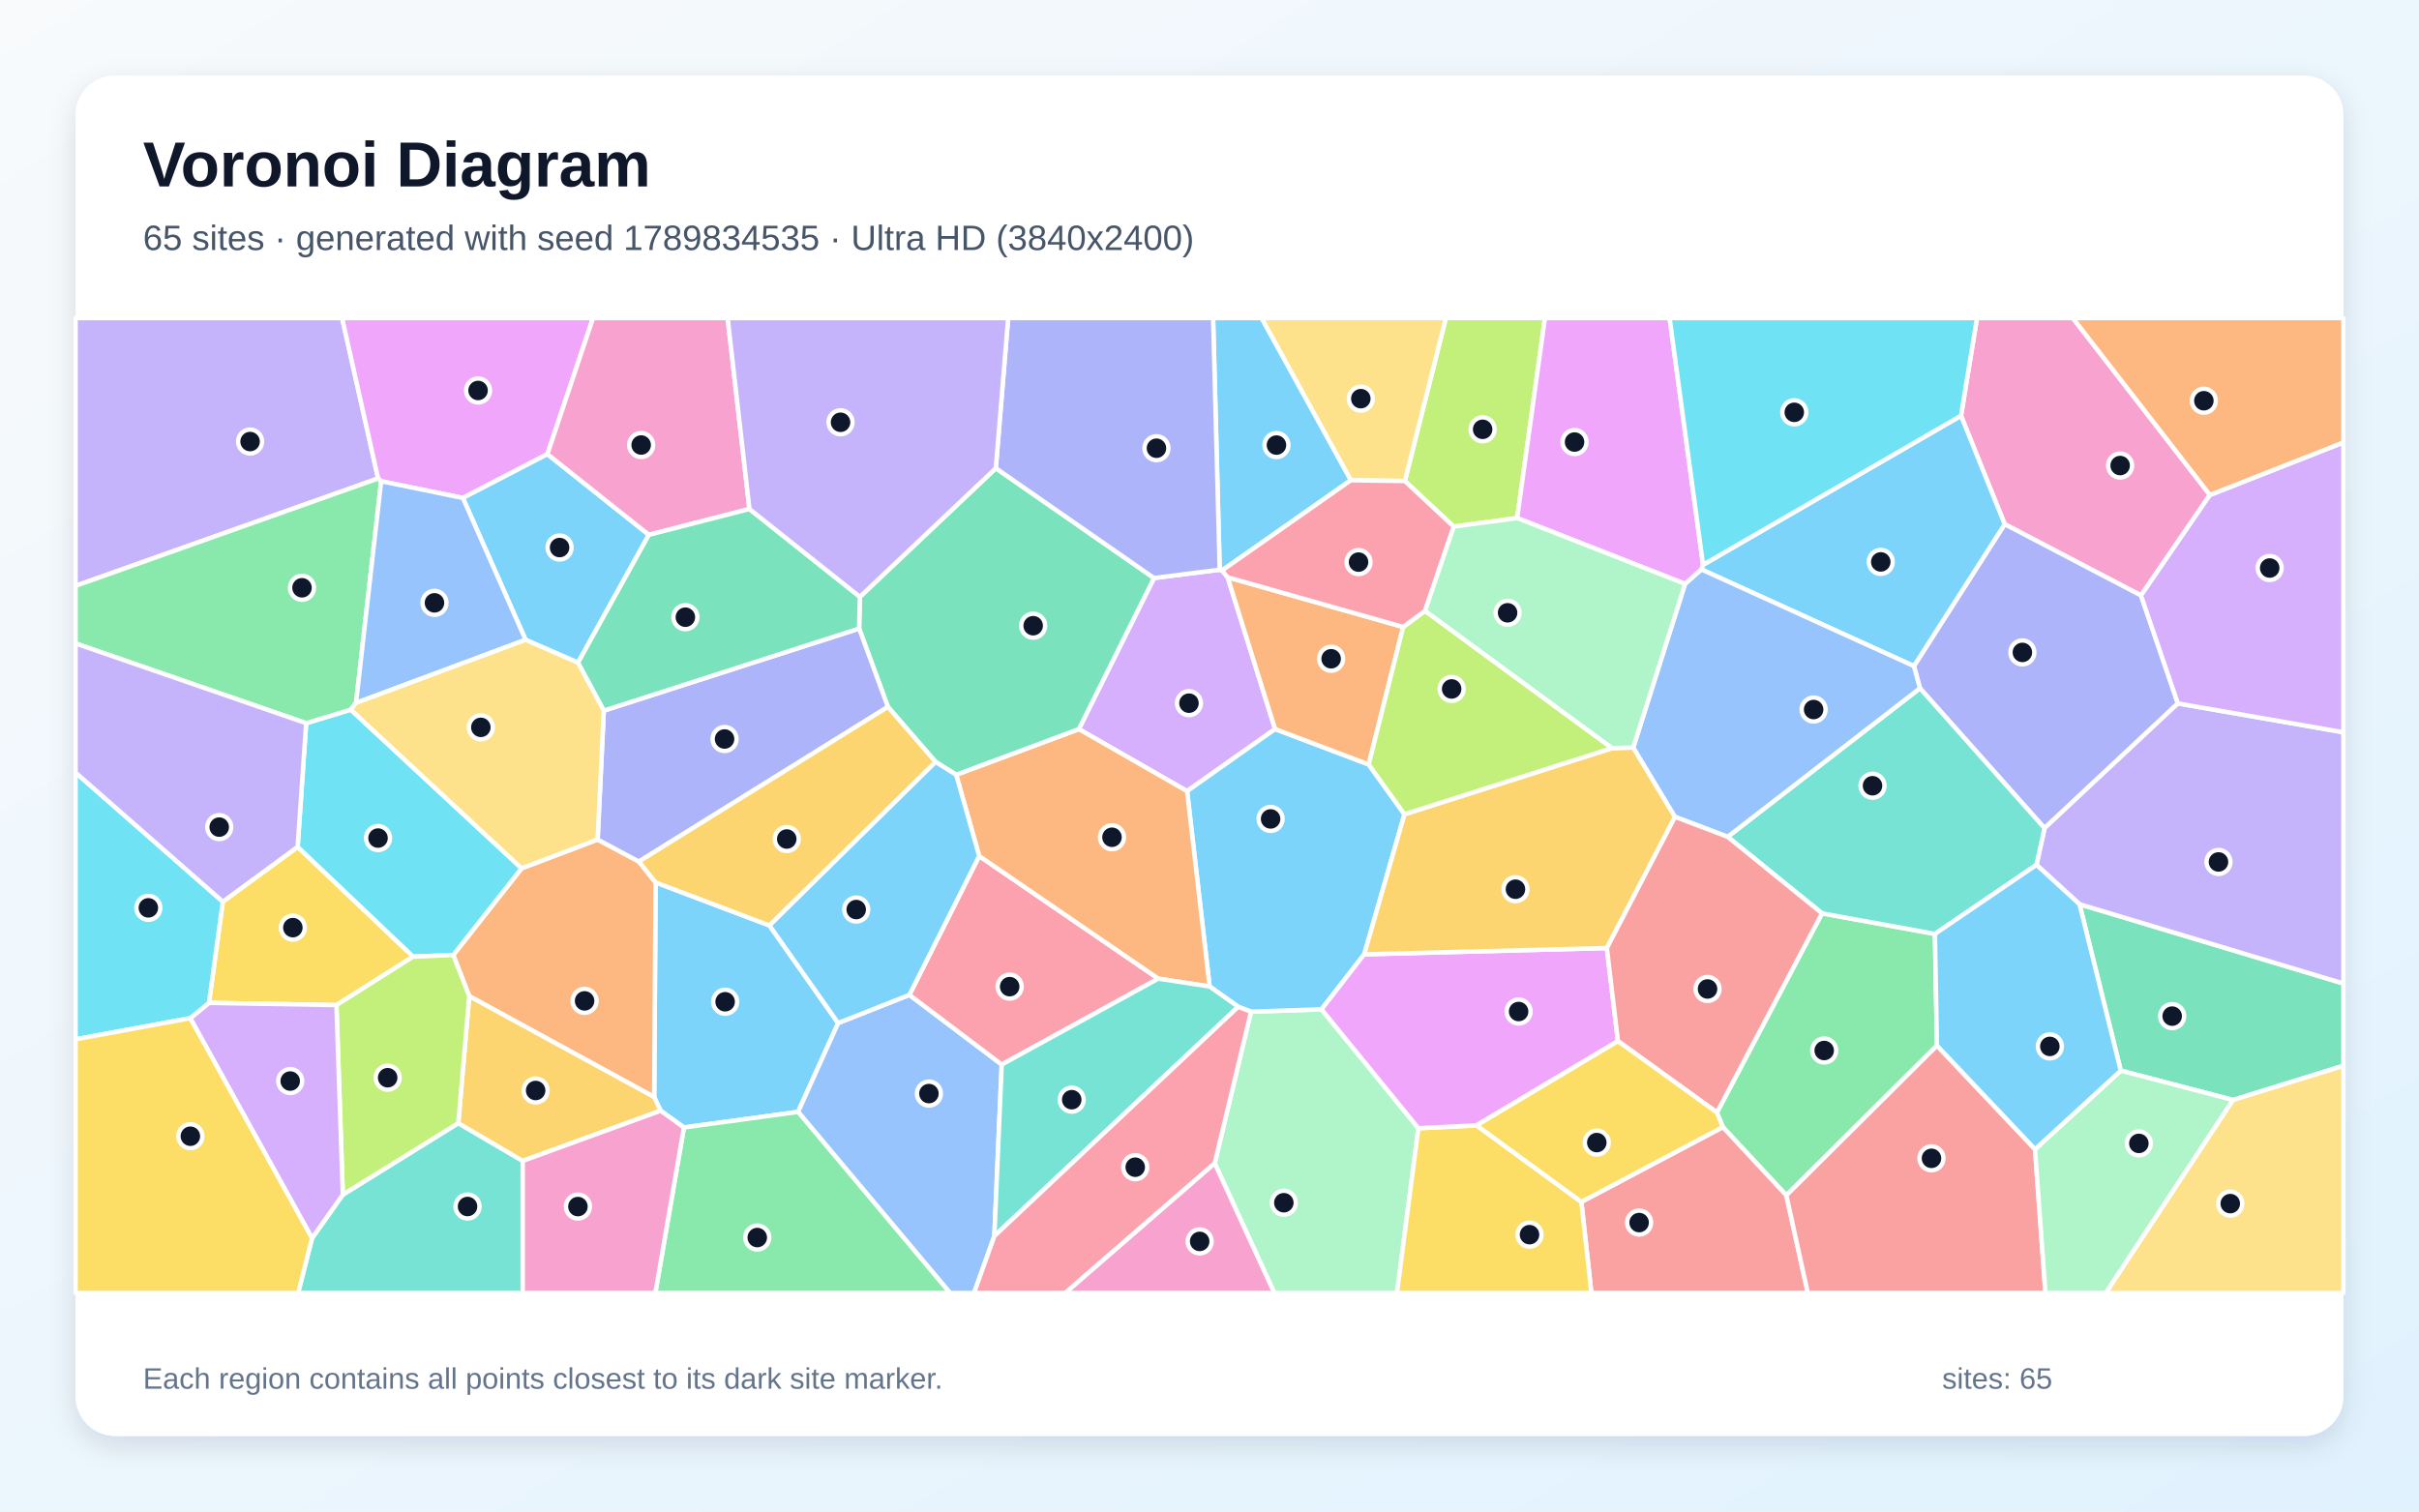
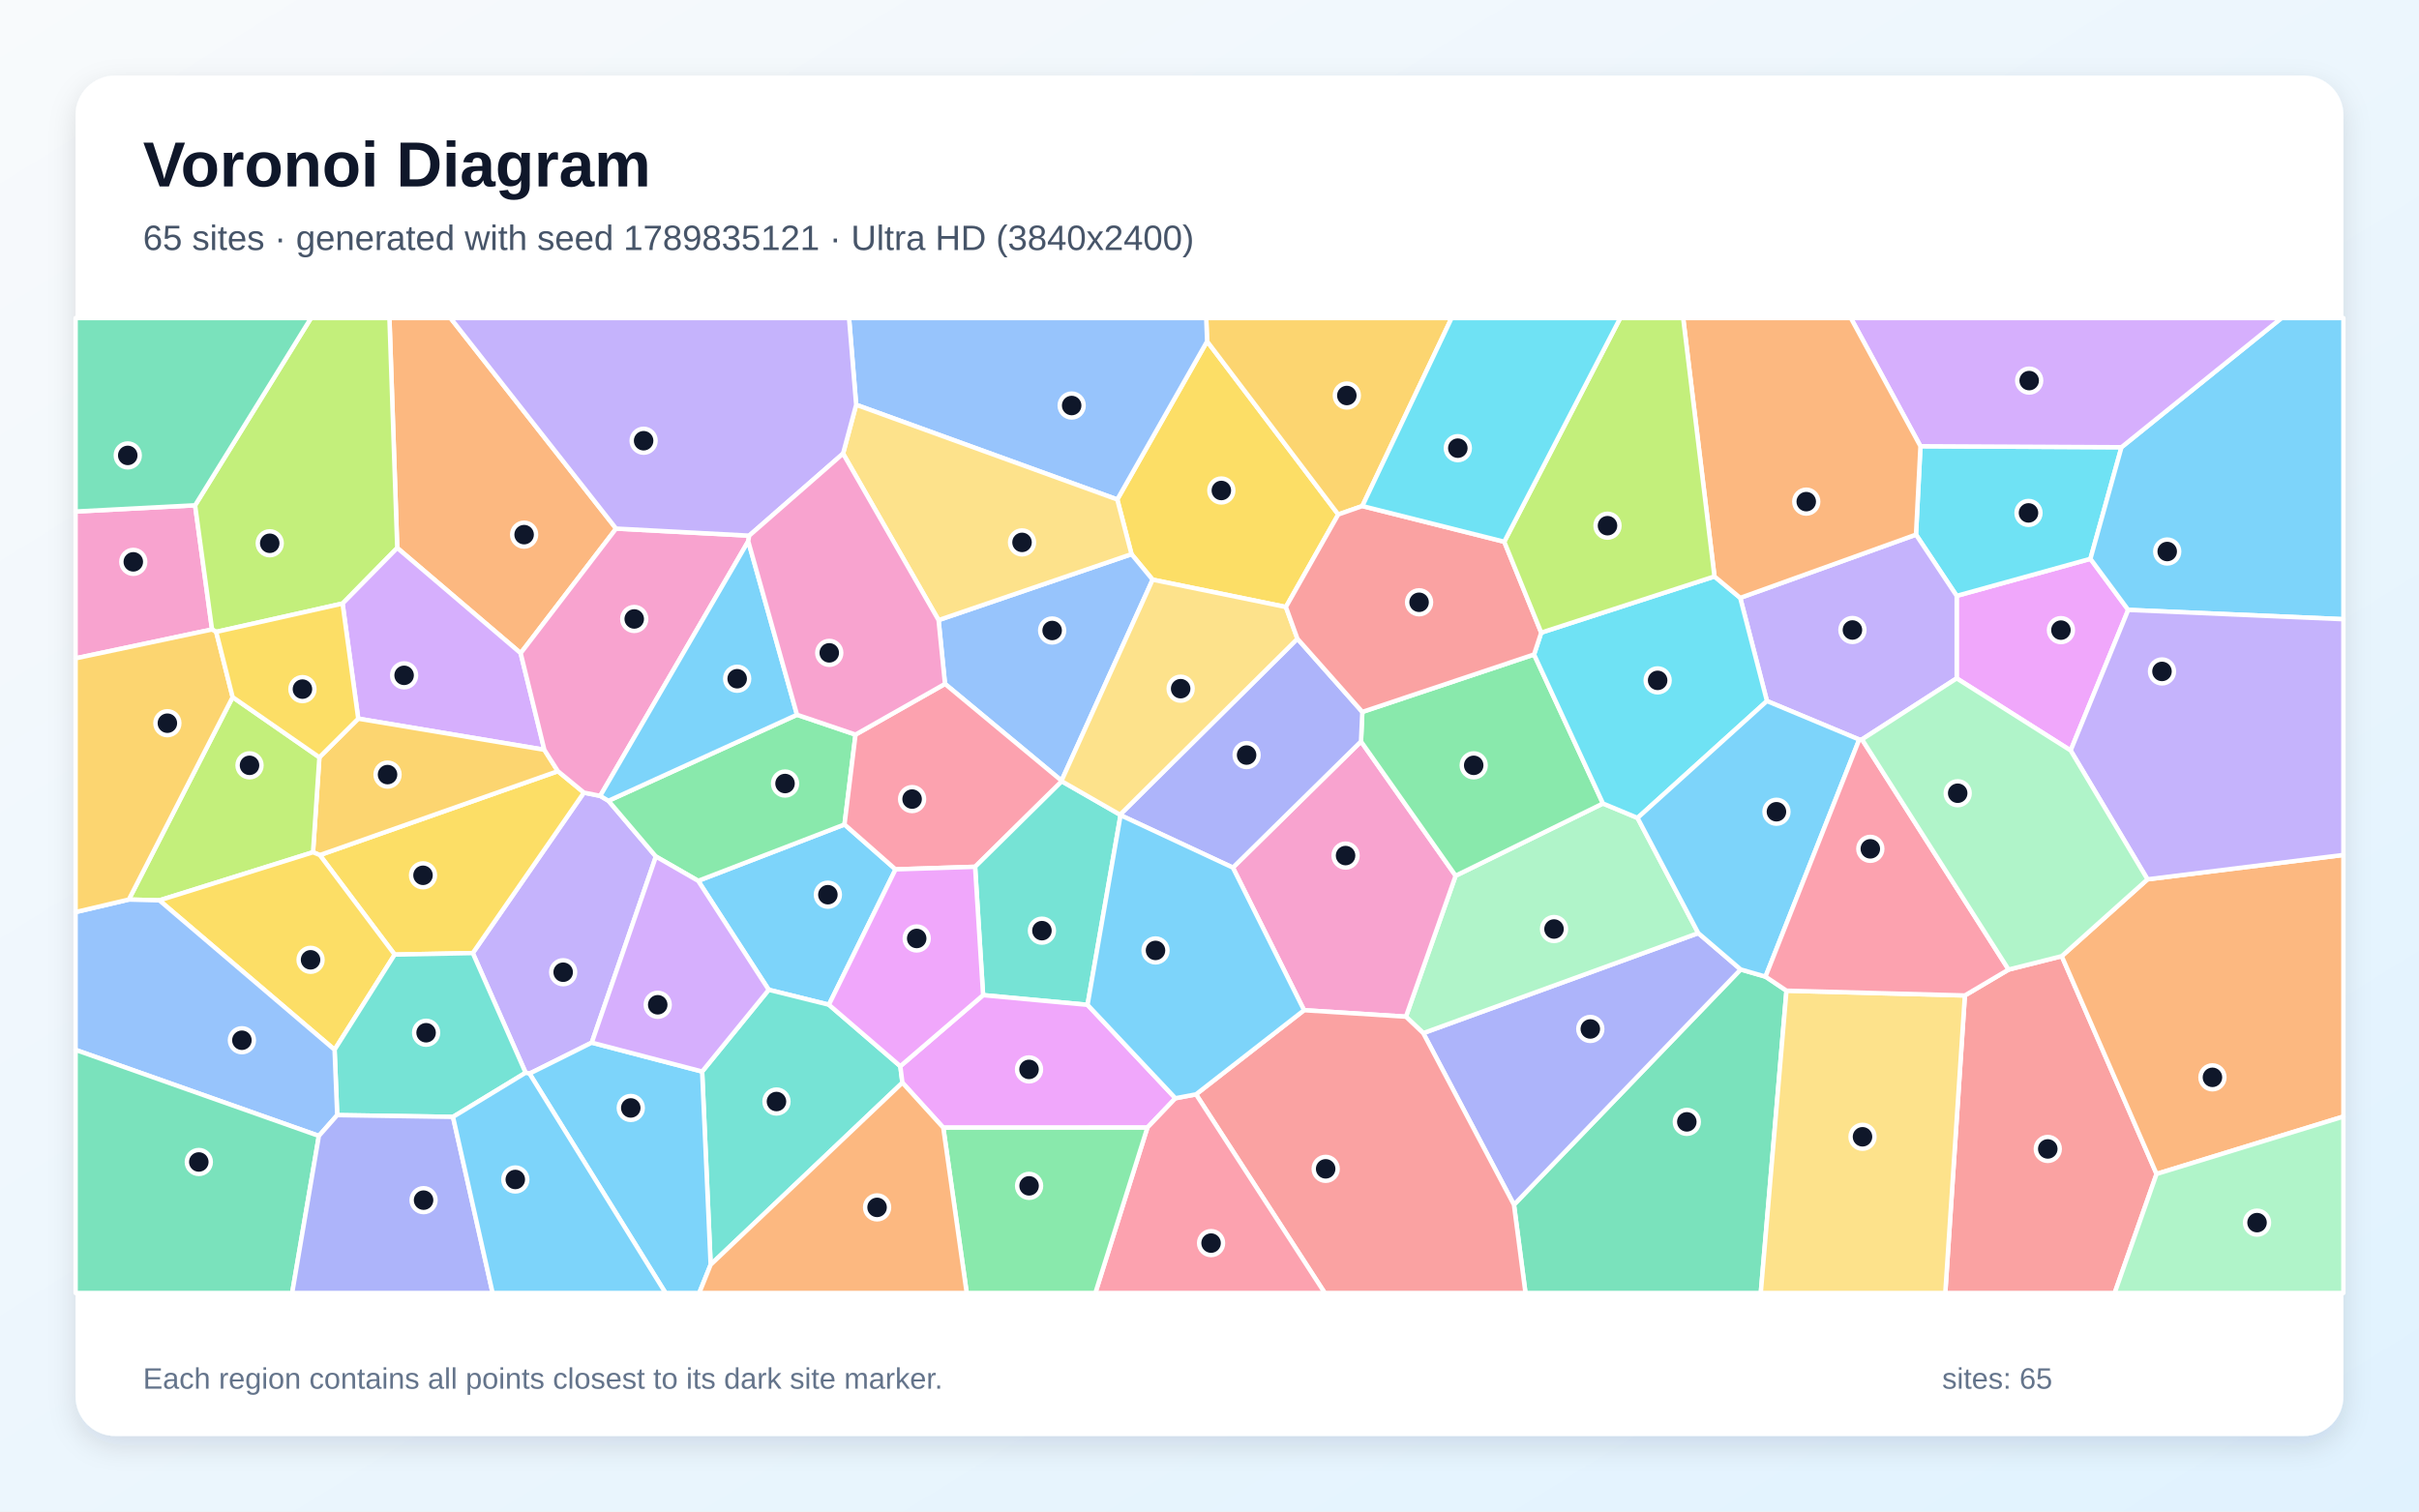
<svg xmlns="http://www.w3.org/2000/svg" width="3840" height="2400" viewBox="0 0 3840 2400" role="img" aria-labelledby="title description">
  <defs>
    <linearGradient id="background" x1="0" y1="0" x2="1" y2="1">
      <stop stop-color="#F8FAFC" />
      <stop offset="1" stop-color="#E0F2FE" />
    </linearGradient>
    <filter id="shadow" x="-5%" y="-5%" width="110%" height="110%">
      <feDropShadow dx="0" dy="15" stdDeviation="22" flood-color="#0F172A" flood-opacity=".12" />
    </filter>
  </defs>
  <rect width="3840" height="2400" fill="url(#background)" />
  <rect x="120" y="120" width="3600" height="2160" rx="63" fill="#FFFFFF" filter="url(#shadow)" />
  <g font-family="Arial, sans-serif">
    <text x="227" y="296" font-size="101" font-weight="700" fill="#0F172A">Voronoi Diagram</text>
-     <text x="227" y="397" font-size="56" fill="#475569">65 sites · generated with seed 1789834535 · Ultra HD (3840x2400)</text>
+     <text x="227" y="397" font-size="56" fill="#475569">65 sites · generated with seed 1789835121 · Ultra HD (3840x2400)</text>
  </g>
  <g stroke="#FFFFFF" stroke-width="7" stroke-linejoin="round">
-     <polygon points="1221.5,1469.5 1330.5,1624.4 1266.9,1765.5 1085.7,1790.2 1048.7,1763.6 1038.5,1741.9 1040.7,1401.1" fill="#38BDF8" fill-opacity="0.65" />
-     <polygon points="600.2,759.7 120.0,930.2 120.0,505.0 543.1,505.0" fill="#A78BFA" fill-opacity="0.65" />
-     <polygon points="3508.1,785.9 3398.7,945.5 3182.3,832.3 3113.0,660.1 3138.3,505.0 3290.5,505.0" fill="#F472B6" fill-opacity="0.65" />
-     <polygon points="744.9,1581.7 719.5,1516.4 828.0,1378.7 948.7,1333.0 1014.2,1368.0 1040.7,1401.1 1038.5,1741.9" fill="#FB923C" fill-opacity="0.65" />
-     <polygon points="353.7,1431.7 472.5,1344.7 655.8,1519.0 534.1,1595.9 331.7,1592.4" fill="#FACC15" fill-opacity="0.65" />
-     <polygon points="3074.8,1660.2 2835.7,1898.0 2734.9,1789.6 2725.5,1766.4 2892.3,1450.2 3071.6,1482.9" fill="#4ADE80" fill-opacity="0.65" />
-     <polygon points="495.3,1966.0 544.2,1896.9 727.5,1783.3 829.8,1843.3 829.8,2053.0 473.2,2053.0" fill="#2DD4BF" fill-opacity="0.65" />
-     <polygon points="1266.9,1765.5 1330.5,1624.4 1443.6,1579.7 1590.2,1690.3 1578.5,1962.6 1546.2,2053.0 1508.1,2053.0" fill="#60A5FA" fill-opacity="0.65" />
-     <polygon points="869.0,721.1 734.8,790.7 605.1,764.1 600.2,759.7 543.1,505.0 941.4,505.0" fill="#E879F9" fill-opacity="0.65" />
-     <polygon points="3544.8,1746.6 3366.6,1700.0 3301.1,1435.7 3720.0,1561.6 3720.0,1692.3" fill="#34D399" fill-opacity="0.65" />
-     <polygon points="2510.3,1908.4 2734.9,1789.6 2835.7,1898.0 2869.8,2053.0 2526.2,2053.0" fill="#F87171" fill-opacity="0.65" />
-     <polygon points="3457.2,1116.9 3245.6,1315.0 3047.8,1092.8 3038.2,1057.6 3182.3,832.3 3398.7,945.5" fill="#818CF8" fill-opacity="0.65" />
-     <polygon points="829.8,1843.3 727.5,1783.3 744.9,1581.7 1038.5,1741.9 1048.7,1763.6" fill="#FBBF24" fill-opacity="0.65" />
-     <polygon points="2408.4,822.6 2307.7,836.2 2230.1,763.8 2295.2,505.0 2452.5,505.0" fill="#A3E635" fill-opacity="0.65" />
-     <polygon points="1948.8,916.6 2024.1,1157.6 1884.4,1256.2 1712.6,1157.7 1831.9,917.8 1936.2,904.6 1939.9,905.8" fill="#C084FC" fill-opacity="0.65" />
-     <polygon points="1554.4,1359.2 1838.7,1553.9 1590.2,1690.3 1443.6,1579.7" fill="#FB7185" fill-opacity="0.65" />
-     <polygon points="655.8,1519.0 472.5,1344.7 486.0,1148.3 556.8,1126.8 828.0,1378.7 719.5,1516.4" fill="#22D3EE" fill-opacity="0.65" />
-     <polygon points="1928.3,1847.1 1985.9,1606.4 2097.8,1602.6 2251.6,1791.4 2217.6,2053.0 2022.9,2053.0" fill="#86EFAC" fill-opacity="0.65" />
-     <polygon points="2230.1,763.8 2144.3,762.6 2002.5,505.0 2295.2,505.0" fill="#FCD34D" fill-opacity="0.65" />
-     <polygon points="1030.0,849.2 917.5,1052.3 834.3,1015.9 734.8,790.7 869.0,721.1" fill="#38BDF8" fill-opacity="0.65" />
-     <polygon points="2172.7,1213.8 2229.5,1292.9 2165.6,1515.3 2097.8,1602.6 1985.9,1606.4 1965.6,1598.6 1920.2,1566.4 1884.4,1256.2 2024.1,1157.6" fill="#38BDF8" fill-opacity="0.65" />
-     <polygon points="3301.1,1435.7 3232.8,1373.2 3245.6,1315.0 3457.2,1116.9 3720.0,1162.7 3720.0,1561.6" fill="#A78BFA" fill-opacity="0.65" />
-     <polygon points="1189.7,808.2 1030.0,849.2 869.0,721.1 941.4,505.0 1155.1,505.0" fill="#F472B6" fill-opacity="0.65" />
-     <polygon points="1517.9,1230.2 1712.6,1157.7 1884.4,1256.2 1920.2,1566.4 1838.7,1553.9 1554.4,1359.2" fill="#FB923C" fill-opacity="0.65" />
-     <polygon points="2251.6,1791.4 2344.0,1786.9 2510.3,1908.4 2526.2,2053.0 2217.6,2053.0" fill="#FACC15" fill-opacity="0.65" />
-     <polygon points="605.1,764.1 565.2,1116.1 556.8,1126.8 486.0,1148.3 120.0,1021.7 120.0,930.2 600.2,759.7" fill="#4ADE80" fill-opacity="0.65" />
-     <polygon points="1578.5,1962.6 1590.2,1690.3 1838.7,1553.9 1920.2,1566.4 1965.6,1598.6" fill="#2DD4BF" fill-opacity="0.65" />
-     <polygon points="565.2,1116.1 605.1,764.1 734.8,790.7 834.3,1015.9" fill="#60A5FA" fill-opacity="0.65" />
-     <polygon points="2344.0,1786.9 2251.6,1791.4 2097.8,1602.6 2165.6,1515.3 2550.8,1505.3 2568.4,1653.1" fill="#E879F9" fill-opacity="0.65" />
-     <polygon points="1580.8,743.4 1831.9,917.8 1712.6,1157.7 1517.9,1230.2 1485.2,1209.8 1409.5,1122.4 1363.8,998.0 1365.0,947.7" fill="#34D399" fill-opacity="0.65" />
-     <polygon points="2835.7,1898.0 3074.8,1660.2 3230.5,1824.8 3247.0,2053.0 2869.8,2053.0" fill="#F87171" fill-opacity="0.65" />
-     <polygon points="958.5,1128.4 1363.8,998.0 1409.5,1122.4 1014.2,1368.0 948.7,1333.0" fill="#818CF8" fill-opacity="0.65" />
-     <polygon points="2550.8,1505.3 2165.6,1515.3 2229.5,1292.9 2559.1,1187.9 2592.7,1186.9 2659.0,1297.0" fill="#FBBF24" fill-opacity="0.65" />
-     <polygon points="534.1,1595.9 655.8,1519.0 719.5,1516.4 744.9,1581.7 727.5,1783.3 544.2,1896.9" fill="#A3E635" fill-opacity="0.65" />
-     <polygon points="302.0,1616.7 331.7,1592.4 534.1,1595.9 544.2,1896.9 495.3,1966.0" fill="#C084FC" fill-opacity="0.65" />
-     <polygon points="1578.5,1962.6 1965.6,1598.6 1985.9,1606.4 1928.3,1847.1 1691.1,2053.0 1546.2,2053.0" fill="#FB7185" fill-opacity="0.65" />
-     <polygon points="302.0,1616.7 120.0,1650.2 120.0,1226.7 353.7,1431.7 331.7,1592.4" fill="#22D3EE" fill-opacity="0.65" />
-     <polygon points="3230.5,1824.8 3366.6,1700.0 3544.8,1746.6 3342.9,2053.0 3247.0,2053.0" fill="#86EFAC" fill-opacity="0.65" />
-     <polygon points="3544.8,1746.6 3720.0,1692.3 3720.0,2053.0 3342.9,2053.0" fill="#FCD34D" fill-opacity="0.65" />
-     <polygon points="2144.3,762.6 1939.9,905.8 1936.2,904.6 1925.7,505.0 2002.5,505.0" fill="#38BDF8" fill-opacity="0.65" />
-     <polygon points="3038.2,1057.6 2700.7,904.1 2703.5,896.8 3113.0,660.1 3182.3,832.3" fill="#38BDF8" fill-opacity="0.65" />
-     <polygon points="486.0,1148.3 472.5,1344.7 353.7,1431.7 120.0,1226.7 120.0,1021.7" fill="#A78BFA" fill-opacity="0.65" />
-     <polygon points="1928.3,1847.1 2022.9,2053.0 1691.1,2053.0" fill="#F472B6" fill-opacity="0.65" />
-     <polygon points="2227.4,995.5 2172.7,1213.8 2024.1,1157.6 1948.8,916.6" fill="#FB923C" fill-opacity="0.65" />
-     <polygon points="120.0,1650.2 302.0,1616.7 495.3,1966.0 473.2,2053.0 120.0,2053.0" fill="#FACC15" fill-opacity="0.65" />
-     <polygon points="1085.7,1790.2 1266.9,1765.5 1508.1,2053.0 1040.3,2053.0" fill="#4ADE80" fill-opacity="0.65" />
-     <polygon points="2742.5,1328.7 3047.8,1092.8 3245.6,1315.0 3232.8,1373.2 3071.6,1482.9 2892.3,1450.2" fill="#2DD4BF" fill-opacity="0.65" />
-     <polygon points="2674.9,927.1 2700.7,904.1 3038.2,1057.6 3047.8,1092.8 2742.5,1328.7 2659.0,1297.0 2592.7,1186.9" fill="#60A5FA" fill-opacity="0.65" />
-     <polygon points="2703.5,896.8 2700.7,904.1 2674.9,927.1 2408.4,822.6 2452.5,505.0 2650.4,505.0" fill="#E879F9" fill-opacity="0.65" />
-     <polygon points="1189.7,808.2 1365.0,947.7 1363.8,998.0 958.5,1128.4 917.5,1052.3 1030.0,849.2" fill="#34D399" fill-opacity="0.65" />
-     <polygon points="2568.4,1653.1 2550.8,1505.3 2659.0,1297.0 2742.5,1328.7 2892.3,1450.2 2725.5,1766.4" fill="#F87171" fill-opacity="0.65" />
-     <polygon points="1936.2,904.6 1831.9,917.8 1580.8,743.4 1600.4,505.0 1925.7,505.0" fill="#818CF8" fill-opacity="0.65" />
-     <polygon points="1409.5,1122.4 1485.2,1209.8 1221.5,1469.5 1040.7,1401.1 1014.2,1368.0" fill="#FBBF24" fill-opacity="0.65" />
-     <polygon points="2559.1,1187.9 2229.5,1292.9 2172.7,1213.8 2227.4,995.5 2262.2,969.9" fill="#A3E635" fill-opacity="0.65" />
-     <polygon points="3457.2,1116.9 3398.7,945.5 3508.1,785.9 3720.0,702.5 3720.0,1162.7" fill="#C084FC" fill-opacity="0.65" />
-     <polygon points="2144.3,762.6 2230.1,763.8 2307.7,836.2 2262.2,969.9 2227.4,995.5 1948.8,916.6 1939.9,905.8" fill="#FB7185" fill-opacity="0.65" />
-     <polygon points="2703.5,896.8 2650.4,505.0 3138.3,505.0 3113.0,660.1" fill="#22D3EE" fill-opacity="0.65" />
-     <polygon points="2674.9,927.1 2592.7,1186.9 2559.1,1187.9 2262.2,969.9 2307.7,836.2 2408.4,822.6" fill="#86EFAC" fill-opacity="0.65" />
-     <polygon points="958.5,1128.4 948.7,1333.0 828.0,1378.7 556.8,1126.8 565.2,1116.1 834.3,1015.9 917.5,1052.3" fill="#FCD34D" fill-opacity="0.65" />
-     <polygon points="1485.2,1209.8 1517.9,1230.2 1554.4,1359.2 1443.6,1579.7 1330.5,1624.4 1221.5,1469.5" fill="#38BDF8" fill-opacity="0.65" />
-     <polygon points="3230.5,1824.8 3074.8,1660.2 3071.6,1482.9 3232.8,1373.2 3301.1,1435.7 3366.6,1700.0" fill="#38BDF8" fill-opacity="0.65" />
-     <polygon points="1580.8,743.4 1365.0,947.7 1189.7,808.2 1155.1,505.0 1600.4,505.0" fill="#A78BFA" fill-opacity="0.65" />
-     <polygon points="829.8,1843.3 1048.7,1763.6 1085.7,1790.2 1040.3,2053.0 829.8,2053.0" fill="#F472B6" fill-opacity="0.65" />
-     <polygon points="3508.1,785.9 3290.5,505.0 3720.0,505.0 3720.0,702.5" fill="#FB923C" fill-opacity="0.65" />
-     <polygon points="2344.0,1786.9 2568.4,1653.1 2725.5,1766.4 2734.9,1789.6 2510.3,1908.4" fill="#FACC15" fill-opacity="0.65" />
+     <polygon points="1421.6,1380.4 1315.8,1595.3 1220.3,1571.6 1108.3,1398.6 1340.6,1309.1" fill="#38BDF8" fill-opacity="0.65" />
+     <polygon points="834.4,1703.3 750.5,1513.3 926.9,1258.5 952.8,1263.7 965.9,1271.5 1041.2,1360.0 939.4,1655.5 840.6,1704.7" fill="#A78BFA" fill-opacity="0.65" />
+     <polygon points="309.7,802.3 336.6,999.5 120.0,1045.3 120.0,812.2" fill="#F472B6" fill-opacity="0.65" />
+     <polygon points="978.0,839.3 826.5,1037.1 630.6,870.0 618.2,505.0 715.2,505.0" fill="#FB923C" fill-opacity="0.65" />
+     <polygon points="1773.6,793.1 1916.2,542.0 2124.4,816.9 2041.3,963.8 1829.7,920.4 1796.2,879.9" fill="#FACC15" fill-opacity="0.65" />
+     <polygon points="1265.2,1134.9 1358.1,1166.4 1340.6,1309.1 1108.3,1398.6 1041.2,1360.0 965.9,1271.5" fill="#4ADE80" fill-opacity="0.65" />
+     <polygon points="1128.1,2008.1 1114.6,1701.4 1220.3,1571.6 1315.8,1595.3 1429.2,1692.9 1432.5,1719.1" fill="#2DD4BF" fill-opacity="0.65" />
+     <polygon points="1685.1,1239.6 1500.1,1085.9 1489.9,984.6 1796.2,879.9 1829.7,920.4" fill="#60A5FA" fill-opacity="0.65" />
+     <polygon points="3378.4,968.4 3287.0,1191.6 3106.1,1077.1 3106.1,946.1 3318.4,887.3" fill="#E879F9" fill-opacity="0.65" />
+     <polygon points="2403.3,1912.9 2763.2,1539.3 2802.6,1550.7 2835.9,1573.0 2795.1,2053.0 2421.6,2053.0" fill="#34D399" fill-opacity="0.65" />
+     <polygon points="3119.1,1580.6 3188.5,1539.5 3272.9,1518.2 3423.4,1864.0 3356.9,2053.0 3088.0,2053.0" fill="#F87171" fill-opacity="0.65" />
+     <polygon points="2259.3,1640.4 2695.9,1481.6 2763.2,1539.3 2403.3,1912.9" fill="#818CF8" fill-opacity="0.65" />
+     <polygon points="2162.6,803.5 2124.4,816.9 1916.2,542.0 1914.8,505.0 2304.3,505.0" fill="#FBBF24" fill-opacity="0.65" />
+     <polygon points="630.6,870.0 543.8,958.3 343.2,1003.3 336.6,999.5 309.7,802.3 493.7,505.0 618.2,505.0" fill="#A3E635" fill-opacity="0.65" />
+     <polygon points="864.1,1190.5 568.7,1141.1 543.8,958.3 630.6,870.0 826.5,1037.1" fill="#C084FC" fill-opacity="0.65" />
+     <polygon points="1685.5,1240.5 1547.9,1376.3 1421.6,1380.4 1340.6,1309.1 1358.1,1166.4 1500.1,1085.9 1685.1,1239.6" fill="#FB7185" fill-opacity="0.65" />
+     <polygon points="3048.6,708.5 3367.7,710.1 3318.4,887.3 3106.1,946.1 3041.5,848.9" fill="#22D3EE" fill-opacity="0.65" />
+     <polygon points="2544.6,1275.8 2599.5,1298.7 2695.9,1481.6 2259.3,1640.4 2231.8,1614.3 2310.7,1390.5" fill="#86EFAC" fill-opacity="0.65" />
+     <polygon points="2835.9,1573.0 3119.1,1580.6 3088.0,2053.0 2795.1,2053.0" fill="#FCD34D" fill-opacity="0.65" />
+     <polygon points="3378.4,968.4 3318.4,887.3 3367.7,710.1 3621.7,505.0 3720.0,505.0 3720.0,983.2" fill="#38BDF8" fill-opacity="0.65" />
+     <polygon points="840.6,1704.7 939.4,1655.5 1114.6,1701.4 1128.1,2008.1 1110.0,2053.0 1056.5,2053.0" fill="#38BDF8" fill-opacity="0.65" />
+     <polygon points="2955.8,1174.0 2951.4,1174.3 2804.9,1113.1 2762.5,949.3 3041.5,848.9 3106.1,946.1 3106.1,1077.1" fill="#A78BFA" fill-opacity="0.65" />
+     <polygon points="2070.1,1604.0 1957.1,1377.6 2160.5,1177.3 2310.7,1390.5 2231.8,1614.3" fill="#F472B6" fill-opacity="0.65" />
+     <polygon points="3423.4,1864.0 3272.9,1518.2 3409.0,1396.2 3720.0,1357.5 3720.0,1772.9" fill="#FB923C" fill-opacity="0.65" />
+     <polygon points="626.5,1515.7 507.7,1357.7 885.6,1224.5 926.9,1258.5 750.5,1513.3" fill="#FACC15" fill-opacity="0.65" />
+     <polygon points="2435.2,1039.2 2544.6,1275.8 2310.7,1390.5 2160.5,1177.3 2162.6,1130.4" fill="#4ADE80" fill-opacity="0.65" />
+     <polygon points="1726.4,1595.5 1560.6,1580.1 1547.9,1376.3 1685.5,1240.5 1778.0,1293.6 1778.8,1294.4" fill="#2DD4BF" fill-opacity="0.65" />
+     <polygon points="1916.2,542.0 1773.6,793.1 1359.1,642.7 1347.8,505.0 1914.8,505.0" fill="#60A5FA" fill-opacity="0.65" />
+     <polygon points="1497.4,1790.5 1432.5,1719.1 1429.2,1692.9 1560.6,1580.1 1726.4,1595.5 1865.9,1743.8 1821.4,1790.4" fill="#E879F9" fill-opacity="0.65" />
+     <polygon points="309.7,802.3 120.0,812.2 120.0,505.0 493.7,505.0" fill="#34D399" fill-opacity="0.65" />
+     <polygon points="1898.6,1737.6 2070.1,1604.0 2231.8,1614.3 2259.3,1640.4 2403.3,1912.9 2421.6,2053.0 2103.0,2053.0" fill="#F87171" fill-opacity="0.65" />
+     <polygon points="2162.6,1130.4 2160.5,1177.3 1957.1,1377.6 1778.8,1294.4 1778.0,1293.6 2059.6,1014.2" fill="#818CF8" fill-opacity="0.65" />
+     <polygon points="496.9,1353.2 507.0,1202.5 568.7,1141.1 864.1,1190.5 885.6,1224.5 507.7,1357.7" fill="#FBBF24" fill-opacity="0.65" />
+     <polygon points="507.0,1202.5 496.9,1353.2 253.0,1429.6 204.5,1428.3 369.3,1106.9" fill="#A3E635" fill-opacity="0.65" />
+     <polygon points="3367.7,710.1 3048.6,708.5 2938.1,505.0 3621.7,505.0" fill="#C084FC" fill-opacity="0.65" />
+     <polygon points="1821.4,1790.4 1865.9,1743.8 1898.6,1737.6 2103.0,2053.0 1738.8,2053.0" fill="#FB7185" fill-opacity="0.65" />
+     <polygon points="2446.6,1004.5 2721.6,915.3 2762.5,949.3 2804.9,1113.1 2599.5,1298.7 2544.6,1275.8 2435.2,1039.2" fill="#22D3EE" fill-opacity="0.65" />
+     <polygon points="3423.4,1864.0 3720.0,1772.9 3720.0,2053.0 3356.9,2053.0" fill="#86EFAC" fill-opacity="0.65" />
+     <polygon points="2059.6,1014.2 1778.0,1293.6 1685.5,1240.5 1685.1,1239.6 1829.7,920.4 2041.3,963.8" fill="#FCD34D" fill-opacity="0.65" />
+     <polygon points="2802.6,1550.7 2763.2,1539.3 2695.9,1481.6 2599.5,1298.7 2804.9,1113.1 2951.4,1174.3" fill="#38BDF8" fill-opacity="0.65" />
+     <polygon points="1898.6,1737.6 1865.9,1743.8 1726.4,1595.5 1778.8,1294.4 1957.1,1377.6 2070.1,1604.0" fill="#38BDF8" fill-opacity="0.65" />
+     <polygon points="3409.0,1396.2 3287.0,1191.6 3378.4,968.4 3720.0,983.2 3720.0,1357.5" fill="#A78BFA" fill-opacity="0.65" />
+     <polygon points="1189.3,850.5 1187.8,859.4 952.8,1263.7 926.9,1258.5 885.6,1224.5 864.1,1190.5 826.5,1037.1 978.0,839.3" fill="#F472B6" fill-opacity="0.65" />
+     <polygon points="3048.6,708.5 3041.5,848.9 2762.5,949.3 2721.6,915.3 2671.9,505.0 2938.1,505.0" fill="#FB923C" fill-opacity="0.65" />
+     <polygon points="253.0,1429.6 496.9,1353.2 507.7,1357.7 626.5,1515.7 531.1,1666.8" fill="#FACC15" fill-opacity="0.65" />
+     <polygon points="1497.4,1790.5 1821.4,1790.4 1738.8,2053.0 1534.6,2053.0" fill="#4ADE80" fill-opacity="0.65" />
+     <polygon points="719.1,1773.4 535.3,1770.6 531.1,1666.8 626.5,1515.7 750.5,1513.3 834.4,1703.3" fill="#2DD4BF" fill-opacity="0.65" />
+     <polygon points="506.2,1803.6 120.0,1667.0 120.0,1448.2 204.5,1428.3 253.0,1429.6 531.1,1666.8 535.3,1770.6" fill="#60A5FA" fill-opacity="0.65" />
+     <polygon points="1560.6,1580.1 1429.2,1692.9 1315.8,1595.3 1421.6,1380.4 1547.9,1376.3" fill="#E879F9" fill-opacity="0.65" />
+     <polygon points="120.0,1667.0 506.2,1803.6 463.8,2053.0 120.0,2053.0" fill="#34D399" fill-opacity="0.65" />
+     <polygon points="2387.9,860.2 2446.6,1004.5 2435.2,1039.2 2162.6,1130.4 2059.6,1014.2 2041.3,963.8 2124.4,816.9 2162.6,803.5" fill="#F87171" fill-opacity="0.65" />
+     <polygon points="506.2,1803.6 535.3,1770.6 719.1,1773.4 782.0,2053.0 463.8,2053.0" fill="#818CF8" fill-opacity="0.65" />
+     <polygon points="369.3,1106.9 204.5,1428.3 120.0,1448.2 120.0,1045.3 336.6,999.5 343.2,1003.3" fill="#FBBF24" fill-opacity="0.65" />
+     <polygon points="2721.6,915.3 2446.6,1004.5 2387.9,860.2 2572.0,505.0 2671.9,505.0" fill="#A3E635" fill-opacity="0.65" />
+     <polygon points="939.4,1655.5 1041.2,1360.0 1108.3,1398.6 1220.3,1571.6 1114.6,1701.4" fill="#C084FC" fill-opacity="0.65" />
+     <polygon points="3188.5,1539.5 3119.1,1580.6 2835.9,1573.0 2802.6,1550.7 2951.4,1174.3 2955.8,1174.0" fill="#FB7185" fill-opacity="0.65" />
+     <polygon points="2387.9,860.2 2162.6,803.5 2304.3,505.0 2572.0,505.0" fill="#22D3EE" fill-opacity="0.65" />
+     <polygon points="3409.0,1396.2 3272.9,1518.2 3188.5,1539.5 2955.8,1174.0 3106.1,1077.1 3287.0,1191.6" fill="#86EFAC" fill-opacity="0.65" />
+     <polygon points="1338.3,720.2 1359.1,642.7 1773.6,793.1 1796.2,879.9 1489.9,984.6" fill="#FCD34D" fill-opacity="0.65" />
+     <polygon points="719.1,1773.4 834.4,1703.3 840.6,1704.7 1056.5,2053.0 782.0,2053.0" fill="#38BDF8" fill-opacity="0.65" />
+     <polygon points="1187.8,859.4 1265.2,1134.9 965.9,1271.5 952.8,1263.7" fill="#38BDF8" fill-opacity="0.65" />
+     <polygon points="1359.1,642.7 1338.3,720.2 1189.3,850.5 978.0,839.3 715.2,505.0 1347.8,505.0" fill="#A78BFA" fill-opacity="0.65" />
+     <polygon points="1187.8,859.4 1189.3,850.5 1338.3,720.2 1489.9,984.6 1500.1,1085.9 1358.1,1166.4 1265.2,1134.9" fill="#F472B6" fill-opacity="0.65" />
+     <polygon points="1128.1,2008.1 1432.5,1719.1 1497.4,1790.5 1534.6,2053.0 1110.0,2053.0" fill="#FB923C" fill-opacity="0.65" />
+     <polygon points="343.2,1003.3 543.8,958.3 568.7,1141.1 507.0,1202.5 369.3,1106.9" fill="#FACC15" fill-opacity="0.65" />
  </g>
  <g>
-     <circle cx="1151.1" cy="1590.6" r="19" fill="#0F172A" stroke="#FFFFFF" stroke-width="7" />
-     <circle cx="397.0" cy="701.1" r="19" fill="#0F172A" stroke="#FFFFFF" stroke-width="7" />
-     <circle cx="3365.6" cy="739.2" r="19" fill="#0F172A" stroke="#FFFFFF" stroke-width="7" />
-     <circle cx="928.0" cy="1589.2" r="19" fill="#0F172A" stroke="#FFFFFF" stroke-width="7" />
-     <circle cx="464.9" cy="1472.9" r="19" fill="#0F172A" stroke="#FFFFFF" stroke-width="7" />
-     <circle cx="2895.8" cy="1668.0" r="19" fill="#0F172A" stroke="#FFFFFF" stroke-width="7" />
-     <circle cx="742.2" cy="1915.7" r="19" fill="#0F172A" stroke="#FFFFFF" stroke-width="7" />
-     <circle cx="1474.6" cy="1736.4" r="19" fill="#0F172A" stroke="#FFFFFF" stroke-width="7" />
-     <circle cx="758.9" cy="620.0" r="19" fill="#0F172A" stroke="#FFFFFF" stroke-width="7" />
-     <circle cx="3448.2" cy="1613.4" r="19" fill="#0F172A" stroke="#FFFFFF" stroke-width="7" />
-     <circle cx="2602.0" cy="1941.2" r="19" fill="#0F172A" stroke="#FFFFFF" stroke-width="7" />
-     <circle cx="3210.4" cy="1035.9" r="19" fill="#0F172A" stroke="#FFFFFF" stroke-width="7" />
-     <circle cx="850.3" cy="1731.5" r="19" fill="#0F172A" stroke="#FFFFFF" stroke-width="7" />
-     <circle cx="2353.6" cy="681.7" r="19" fill="#0F172A" stroke="#FFFFFF" stroke-width="7" />
-     <circle cx="1887.4" cy="1116.5" r="19" fill="#0F172A" stroke="#FFFFFF" stroke-width="7" />
-     <circle cx="1602.8" cy="1566.6" r="19" fill="#0F172A" stroke="#FFFFFF" stroke-width="7" />
-     <circle cx="600.1" cy="1330.7" r="19" fill="#0F172A" stroke="#FFFFFF" stroke-width="7" />
-     <circle cx="2038.0" cy="1909.7" r="19" fill="#0F172A" stroke="#FFFFFF" stroke-width="7" />
-     <circle cx="2160.2" cy="633.0" r="19" fill="#0F172A" stroke="#FFFFFF" stroke-width="7" />
-     <circle cx="888.3" cy="869.4" r="19" fill="#0F172A" stroke="#FFFFFF" stroke-width="7" />
-     <circle cx="2017.0" cy="1300.3" r="19" fill="#0F172A" stroke="#FFFFFF" stroke-width="7" />
-     <circle cx="3521.7" cy="1368.6" r="19" fill="#0F172A" stroke="#FFFFFF" stroke-width="7" />
-     <circle cx="1017.8" cy="706.6" r="19" fill="#0F172A" stroke="#FFFFFF" stroke-width="7" />
-     <circle cx="1765.2" cy="1329.4" r="19" fill="#0F172A" stroke="#FFFFFF" stroke-width="7" />
-     <circle cx="2428.0" cy="1960.4" r="19" fill="#0F172A" stroke="#FFFFFF" stroke-width="7" />
-     <circle cx="479.4" cy="933.3" r="19" fill="#0F172A" stroke="#FFFFFF" stroke-width="7" />
-     <circle cx="1701.3" cy="1746.1" r="19" fill="#0F172A" stroke="#FFFFFF" stroke-width="7" />
-     <circle cx="689.7" cy="957.2" r="19" fill="#0F172A" stroke="#FFFFFF" stroke-width="7" />
-     <circle cx="2410.7" cy="1606.1" r="19" fill="#0F172A" stroke="#FFFFFF" stroke-width="7" />
-     <circle cx="1640.1" cy="993.5" r="19" fill="#0F172A" stroke="#FFFFFF" stroke-width="7" />
-     <circle cx="3066.1" cy="1839.2" r="19" fill="#0F172A" stroke="#FFFFFF" stroke-width="7" />
-     <circle cx="1150.2" cy="1173.4" r="19" fill="#0F172A" stroke="#FFFFFF" stroke-width="7" />
-     <circle cx="2405.7" cy="1411.9" r="19" fill="#0F172A" stroke="#FFFFFF" stroke-width="7" />
-     <circle cx="615.4" cy="1711.2" r="19" fill="#0F172A" stroke="#FFFFFF" stroke-width="7" />
-     <circle cx="460.7" cy="1716.5" r="19" fill="#0F172A" stroke="#FFFFFF" stroke-width="7" />
-     <circle cx="1802.1" cy="1853.3" r="19" fill="#0F172A" stroke="#FFFFFF" stroke-width="7" />
-     <circle cx="235.5" cy="1441.5" r="19" fill="#0F172A" stroke="#FFFFFF" stroke-width="7" />
-     <circle cx="3395.3" cy="1815.5" r="19" fill="#0F172A" stroke="#FFFFFF" stroke-width="7" />
-     <circle cx="3540.4" cy="1911.1" r="19" fill="#0F172A" stroke="#FFFFFF" stroke-width="7" />
-     <circle cx="2026.3" cy="706.7" r="19" fill="#0F172A" stroke="#FFFFFF" stroke-width="7" />
-     <circle cx="2985.6" cy="892.2" r="19" fill="#0F172A" stroke="#FFFFFF" stroke-width="7" />
-     <circle cx="348.0" cy="1313.3" r="19" fill="#0F172A" stroke="#FFFFFF" stroke-width="7" />
-     <circle cx="1904.4" cy="1971.1" r="19" fill="#0F172A" stroke="#FFFFFF" stroke-width="7" />
-     <circle cx="2113.1" cy="1046.0" r="19" fill="#0F172A" stroke="#FFFFFF" stroke-width="7" />
-     <circle cx="302.2" cy="1804.1" r="19" fill="#0F172A" stroke="#FFFFFF" stroke-width="7" />
-     <circle cx="1202.1" cy="1965.0" r="19" fill="#0F172A" stroke="#FFFFFF" stroke-width="7" />
-     <circle cx="2972.5" cy="1247.6" r="19" fill="#0F172A" stroke="#FFFFFF" stroke-width="7" />
-     <circle cx="2879.0" cy="1126.6" r="19" fill="#0F172A" stroke="#FFFFFF" stroke-width="7" />
-     <circle cx="2499.5" cy="701.9" r="19" fill="#0F172A" stroke="#FFFFFF" stroke-width="7" />
-     <circle cx="1088.0" cy="980.0" r="19" fill="#0F172A" stroke="#FFFFFF" stroke-width="7" />
-     <circle cx="2710.6" cy="1570.3" r="19" fill="#0F172A" stroke="#FFFFFF" stroke-width="7" />
-     <circle cx="1835.8" cy="711.7" r="19" fill="#0F172A" stroke="#FFFFFF" stroke-width="7" />
-     <circle cx="1248.9" cy="1332.2" r="19" fill="#0F172A" stroke="#FFFFFF" stroke-width="7" />
-     <circle cx="2304.4" cy="1093.9" r="19" fill="#0F172A" stroke="#FFFFFF" stroke-width="7" />
-     <circle cx="3603.0" cy="901.9" r="19" fill="#0F172A" stroke="#FFFFFF" stroke-width="7" />
-     <circle cx="2156.6" cy="892.5" r="19" fill="#0F172A" stroke="#FFFFFF" stroke-width="7" />
-     <circle cx="2848.3" cy="654.7" r="19" fill="#0F172A" stroke="#FFFFFF" stroke-width="7" />
-     <circle cx="2393.2" cy="973.0" r="19" fill="#0F172A" stroke="#FFFFFF" stroke-width="7" />
-     <circle cx="763.3" cy="1154.9" r="19" fill="#0F172A" stroke="#FFFFFF" stroke-width="7" />
-     <circle cx="1359.2" cy="1444.2" r="19" fill="#0F172A" stroke="#FFFFFF" stroke-width="7" />
-     <circle cx="3254.0" cy="1661.5" r="19" fill="#0F172A" stroke="#FFFFFF" stroke-width="7" />
-     <circle cx="1334.3" cy="670.5" r="19" fill="#0F172A" stroke="#FFFFFF" stroke-width="7" />
-     <circle cx="917.4" cy="1915.8" r="19" fill="#0F172A" stroke="#FFFFFF" stroke-width="7" />
-     <circle cx="3498.5" cy="636.3" r="19" fill="#0F172A" stroke="#FFFFFF" stroke-width="7" />
-     <circle cx="2534.8" cy="1814.2" r="19" fill="#0F172A" stroke="#FFFFFF" stroke-width="7" />
+     <circle cx="1314.2" cy="1420.6" r="19" fill="#0F172A" stroke="#FFFFFF" stroke-width="7" />
+     <circle cx="894.0" cy="1543.7" r="19" fill="#0F172A" stroke="#FFFFFF" stroke-width="7" />
+     <circle cx="211.6" cy="892.1" r="19" fill="#0F172A" stroke="#FFFFFF" stroke-width="7" />
+     <circle cx="832.0" cy="848.9" r="19" fill="#0F172A" stroke="#FFFFFF" stroke-width="7" />
+     <circle cx="1938.8" cy="778.8" r="19" fill="#0F172A" stroke="#FFFFFF" stroke-width="7" />
+     <circle cx="1246.2" cy="1244.1" r="19" fill="#0F172A" stroke="#FFFFFF" stroke-width="7" />
+     <circle cx="1232.6" cy="1749.0" r="19" fill="#0F172A" stroke="#FFFFFF" stroke-width="7" />
+     <circle cx="1670.2" cy="1001.1" r="19" fill="#0F172A" stroke="#FFFFFF" stroke-width="7" />
+     <circle cx="3271.6" cy="1000.5" r="19" fill="#0F172A" stroke="#FFFFFF" stroke-width="7" />
+     <circle cx="2677.7" cy="1781.3" r="19" fill="#0F172A" stroke="#FFFFFF" stroke-width="7" />
+     <circle cx="3250.7" cy="1824.3" r="19" fill="#0F172A" stroke="#FFFFFF" stroke-width="7" />
+     <circle cx="2524.5" cy="1633.8" r="19" fill="#0F172A" stroke="#FFFFFF" stroke-width="7" />
+     <circle cx="2138.0" cy="628.0" r="19" fill="#0F172A" stroke="#FFFFFF" stroke-width="7" />
+     <circle cx="428.2" cy="862.6" r="19" fill="#0F172A" stroke="#FFFFFF" stroke-width="7" />
+     <circle cx="641.5" cy="1072.3" r="19" fill="#0F172A" stroke="#FFFFFF" stroke-width="7" />
+     <circle cx="1447.9" cy="1268.8" r="19" fill="#0F172A" stroke="#FFFFFF" stroke-width="7" />
+     <circle cx="3220.1" cy="814.4" r="19" fill="#0F172A" stroke="#FFFFFF" stroke-width="7" />
+     <circle cx="2466.9" cy="1475.1" r="19" fill="#0F172A" stroke="#FFFFFF" stroke-width="7" />
+     <circle cx="2956.6" cy="1805.0" r="19" fill="#0F172A" stroke="#FFFFFF" stroke-width="7" />
+     <circle cx="3440.3" cy="875.7" r="19" fill="#0F172A" stroke="#FFFFFF" stroke-width="7" />
+     <circle cx="1001.3" cy="1759.2" r="19" fill="#0F172A" stroke="#FFFFFF" stroke-width="7" />
+     <circle cx="2940.6" cy="1000.3" r="19" fill="#0F172A" stroke="#FFFFFF" stroke-width="7" />
+     <circle cx="2136.0" cy="1358.5" r="19" fill="#0F172A" stroke="#FFFFFF" stroke-width="7" />
+     <circle cx="3512.1" cy="1710.6" r="19" fill="#0F172A" stroke="#FFFFFF" stroke-width="7" />
+     <circle cx="671.5" cy="1389.8" r="19" fill="#0F172A" stroke="#FFFFFF" stroke-width="7" />
+     <circle cx="2339.4" cy="1215.2" r="19" fill="#0F172A" stroke="#FFFFFF" stroke-width="7" />
+     <circle cx="1654.0" cy="1477.7" r="19" fill="#0F172A" stroke="#FFFFFF" stroke-width="7" />
+     <circle cx="1701.2" cy="643.9" r="19" fill="#0F172A" stroke="#FFFFFF" stroke-width="7" />
+     <circle cx="1633.5" cy="1698.0" r="19" fill="#0F172A" stroke="#FFFFFF" stroke-width="7" />
+     <circle cx="202.8" cy="723.1" r="19" fill="#0F172A" stroke="#FFFFFF" stroke-width="7" />
+     <circle cx="2104.4" cy="1855.9" r="19" fill="#0F172A" stroke="#FFFFFF" stroke-width="7" />
+     <circle cx="1978.9" cy="1198.9" r="19" fill="#0F172A" stroke="#FFFFFF" stroke-width="7" />
+     <circle cx="615.2" cy="1229.9" r="19" fill="#0F172A" stroke="#FFFFFF" stroke-width="7" />
+     <circle cx="396.1" cy="1215.2" r="19" fill="#0F172A" stroke="#FFFFFF" stroke-width="7" />
+     <circle cx="3221.2" cy="604.3" r="19" fill="#0F172A" stroke="#FFFFFF" stroke-width="7" />
+     <circle cx="1922.5" cy="1973.8" r="19" fill="#0F172A" stroke="#FFFFFF" stroke-width="7" />
+     <circle cx="2631.4" cy="1080.3" r="19" fill="#0F172A" stroke="#FFFFFF" stroke-width="7" />
+     <circle cx="3582.9" cy="1941.3" r="19" fill="#0F172A" stroke="#FFFFFF" stroke-width="7" />
+     <circle cx="1874.2" cy="1093.5" r="19" fill="#0F172A" stroke="#FFFFFF" stroke-width="7" />
+     <circle cx="2820.0" cy="1288.9" r="19" fill="#0F172A" stroke="#FFFFFF" stroke-width="7" />
+     <circle cx="1834.3" cy="1509.1" r="19" fill="#0F172A" stroke="#FFFFFF" stroke-width="7" />
+     <circle cx="3432.0" cy="1066.1" r="19" fill="#0F172A" stroke="#FFFFFF" stroke-width="7" />
+     <circle cx="1006.8" cy="982.8" r="19" fill="#0F172A" stroke="#FFFFFF" stroke-width="7" />
+     <circle cx="2867.3" cy="796.5" r="19" fill="#0F172A" stroke="#FFFFFF" stroke-width="7" />
+     <circle cx="493.0" cy="1524.0" r="19" fill="#0F172A" stroke="#FFFFFF" stroke-width="7" />
+     <circle cx="1633.6" cy="1882.9" r="19" fill="#0F172A" stroke="#FFFFFF" stroke-width="7" />
+     <circle cx="676.4" cy="1639.8" r="19" fill="#0F172A" stroke="#FFFFFF" stroke-width="7" />
+     <circle cx="384.0" cy="1651.7" r="19" fill="#0F172A" stroke="#FFFFFF" stroke-width="7" />
+     <circle cx="1455.2" cy="1490.1" r="19" fill="#0F172A" stroke="#FFFFFF" stroke-width="7" />
+     <circle cx="315.6" cy="1845.0" r="19" fill="#0F172A" stroke="#FFFFFF" stroke-width="7" />
+     <circle cx="2252.7" cy="956.3" r="19" fill="#0F172A" stroke="#FFFFFF" stroke-width="7" />
+     <circle cx="672.4" cy="1905.6" r="19" fill="#0F172A" stroke="#FFFFFF" stroke-width="7" />
+     <circle cx="265.7" cy="1148.3" r="19" fill="#0F172A" stroke="#FFFFFF" stroke-width="7" />
+     <circle cx="2551.8" cy="834.7" r="19" fill="#0F172A" stroke="#FFFFFF" stroke-width="7" />
+     <circle cx="1044.1" cy="1595.4" r="19" fill="#0F172A" stroke="#FFFFFF" stroke-width="7" />
+     <circle cx="2969.0" cy="1347.8" r="19" fill="#0F172A" stroke="#FFFFFF" stroke-width="7" />
+     <circle cx="2314.2" cy="711.6" r="19" fill="#0F172A" stroke="#FFFFFF" stroke-width="7" />
+     <circle cx="3107.7" cy="1259.5" r="19" fill="#0F172A" stroke="#FFFFFF" stroke-width="7" />
+     <circle cx="1622.4" cy="861.2" r="19" fill="#0F172A" stroke="#FFFFFF" stroke-width="7" />
+     <circle cx="818.0" cy="1872.8" r="19" fill="#0F172A" stroke="#FFFFFF" stroke-width="7" />
+     <circle cx="1170.2" cy="1077.7" r="19" fill="#0F172A" stroke="#FFFFFF" stroke-width="7" />
+     <circle cx="1021.7" cy="699.8" r="19" fill="#0F172A" stroke="#FFFFFF" stroke-width="7" />
+     <circle cx="1316.4" cy="1036.6" r="19" fill="#0F172A" stroke="#FFFFFF" stroke-width="7" />
+     <circle cx="1392.3" cy="1917.1" r="19" fill="#0F172A" stroke="#FFFFFF" stroke-width="7" />
+     <circle cx="480.1" cy="1094.2" r="19" fill="#0F172A" stroke="#FFFFFF" stroke-width="7" />
  </g>
  <g font-family="Arial, sans-serif" font-size="47" fill="#64748B">
    <text x="227" y="2205">Each region contains all points closest to its dark site marker.</text>
    <text x="3083" y="2205">sites: 65</text>
  </g>
</svg>
